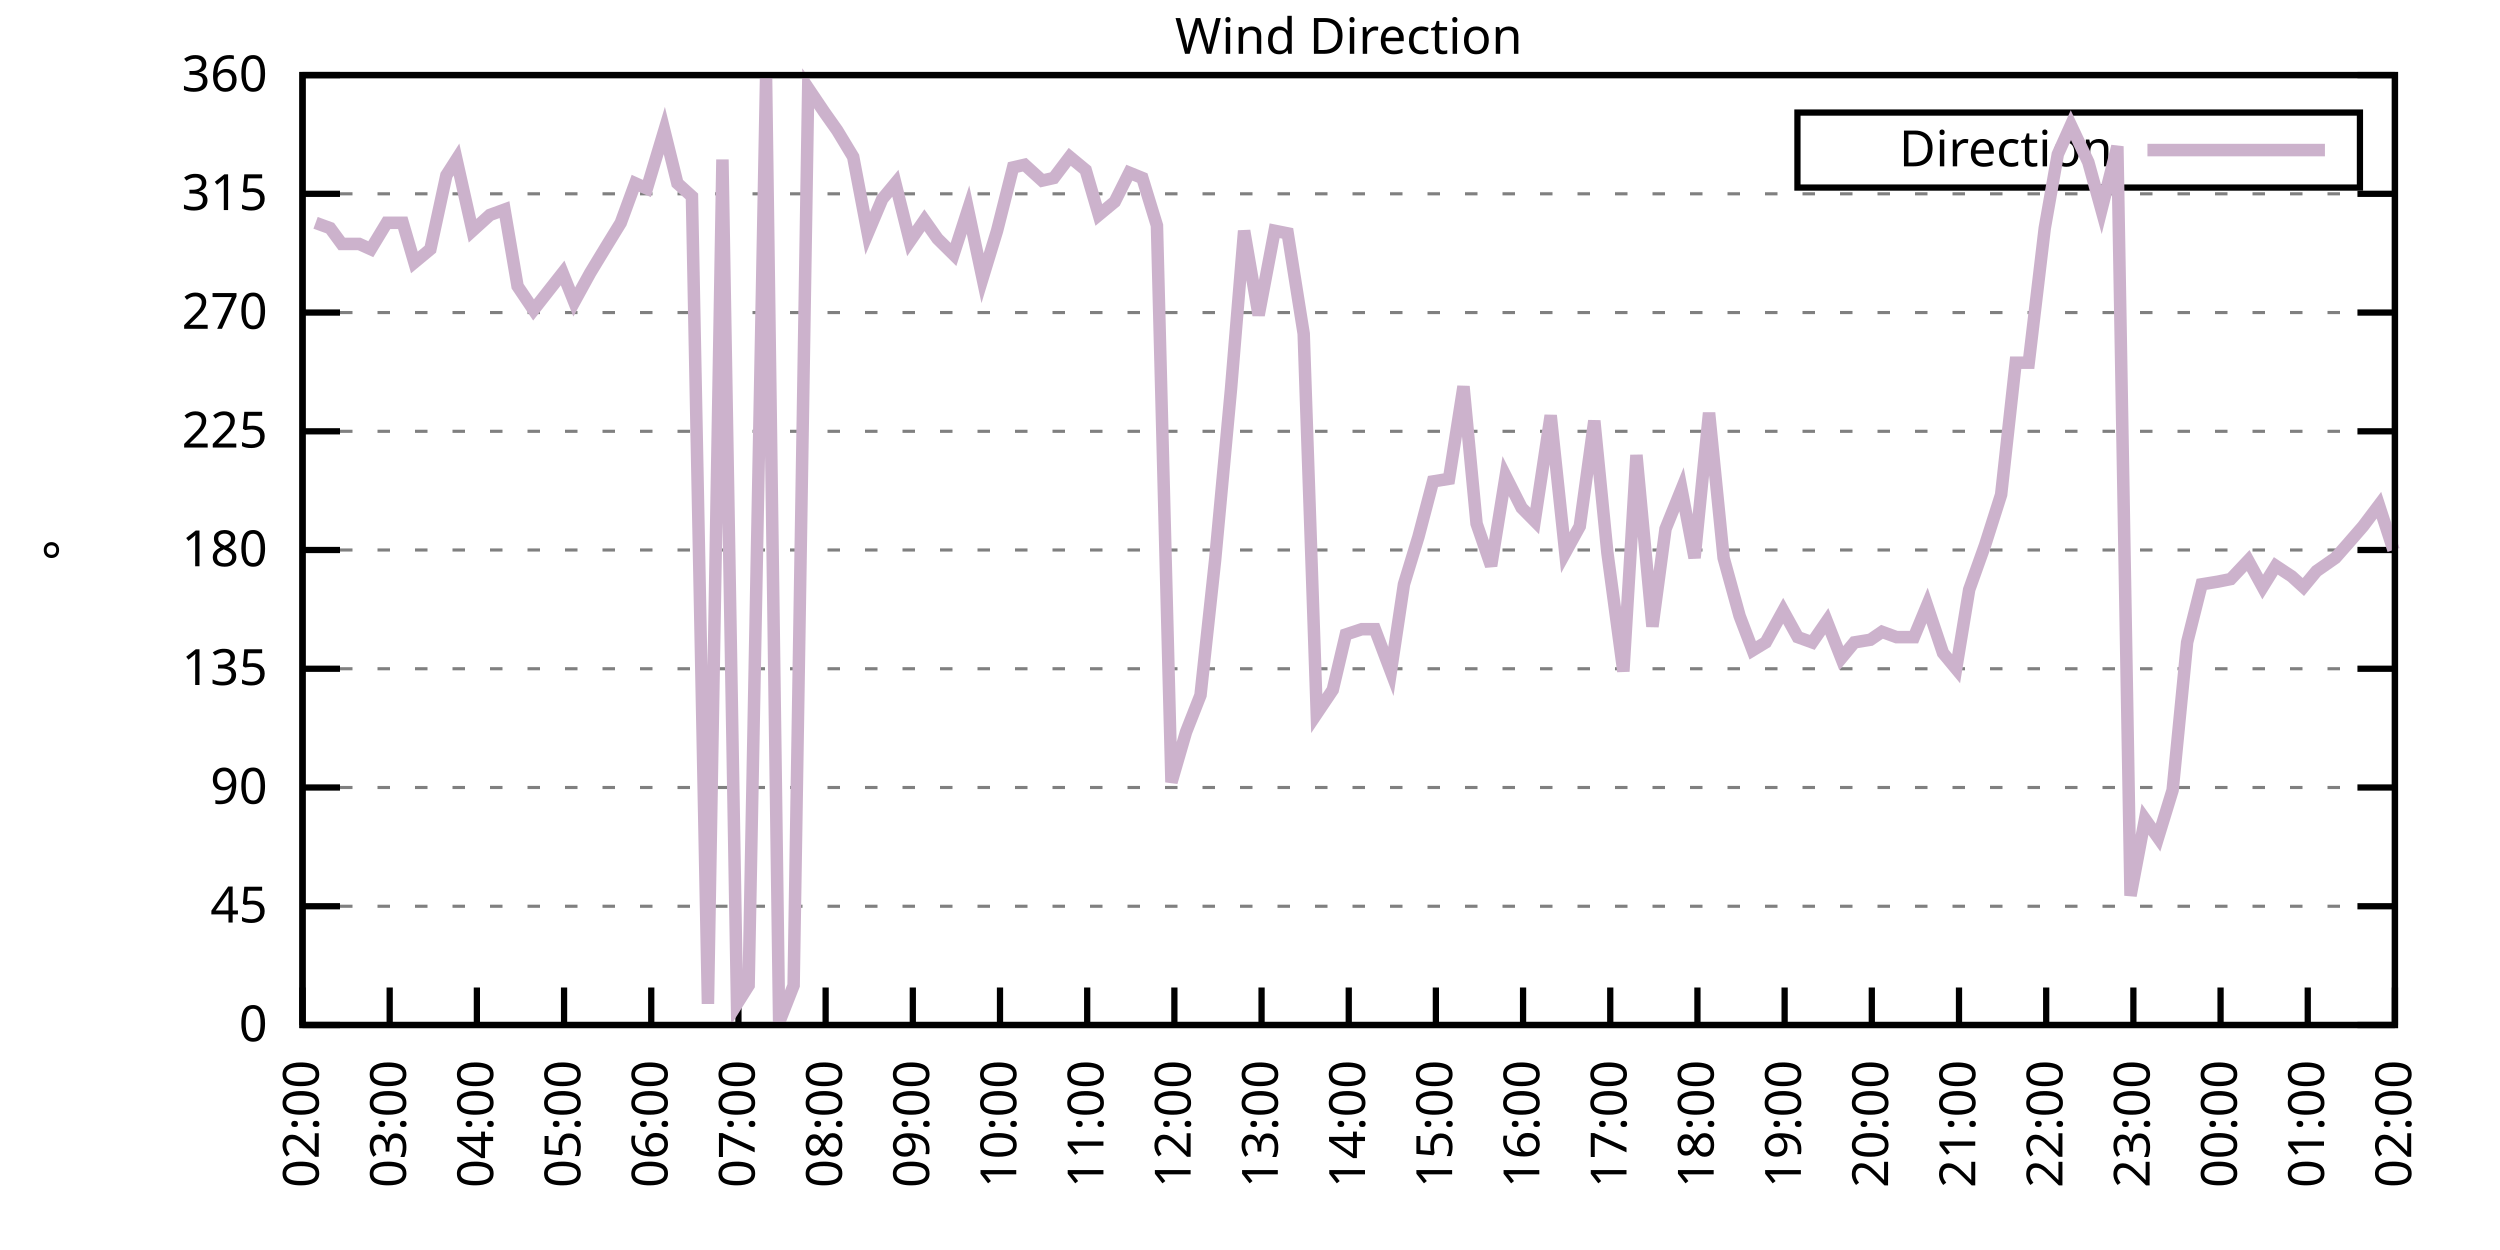
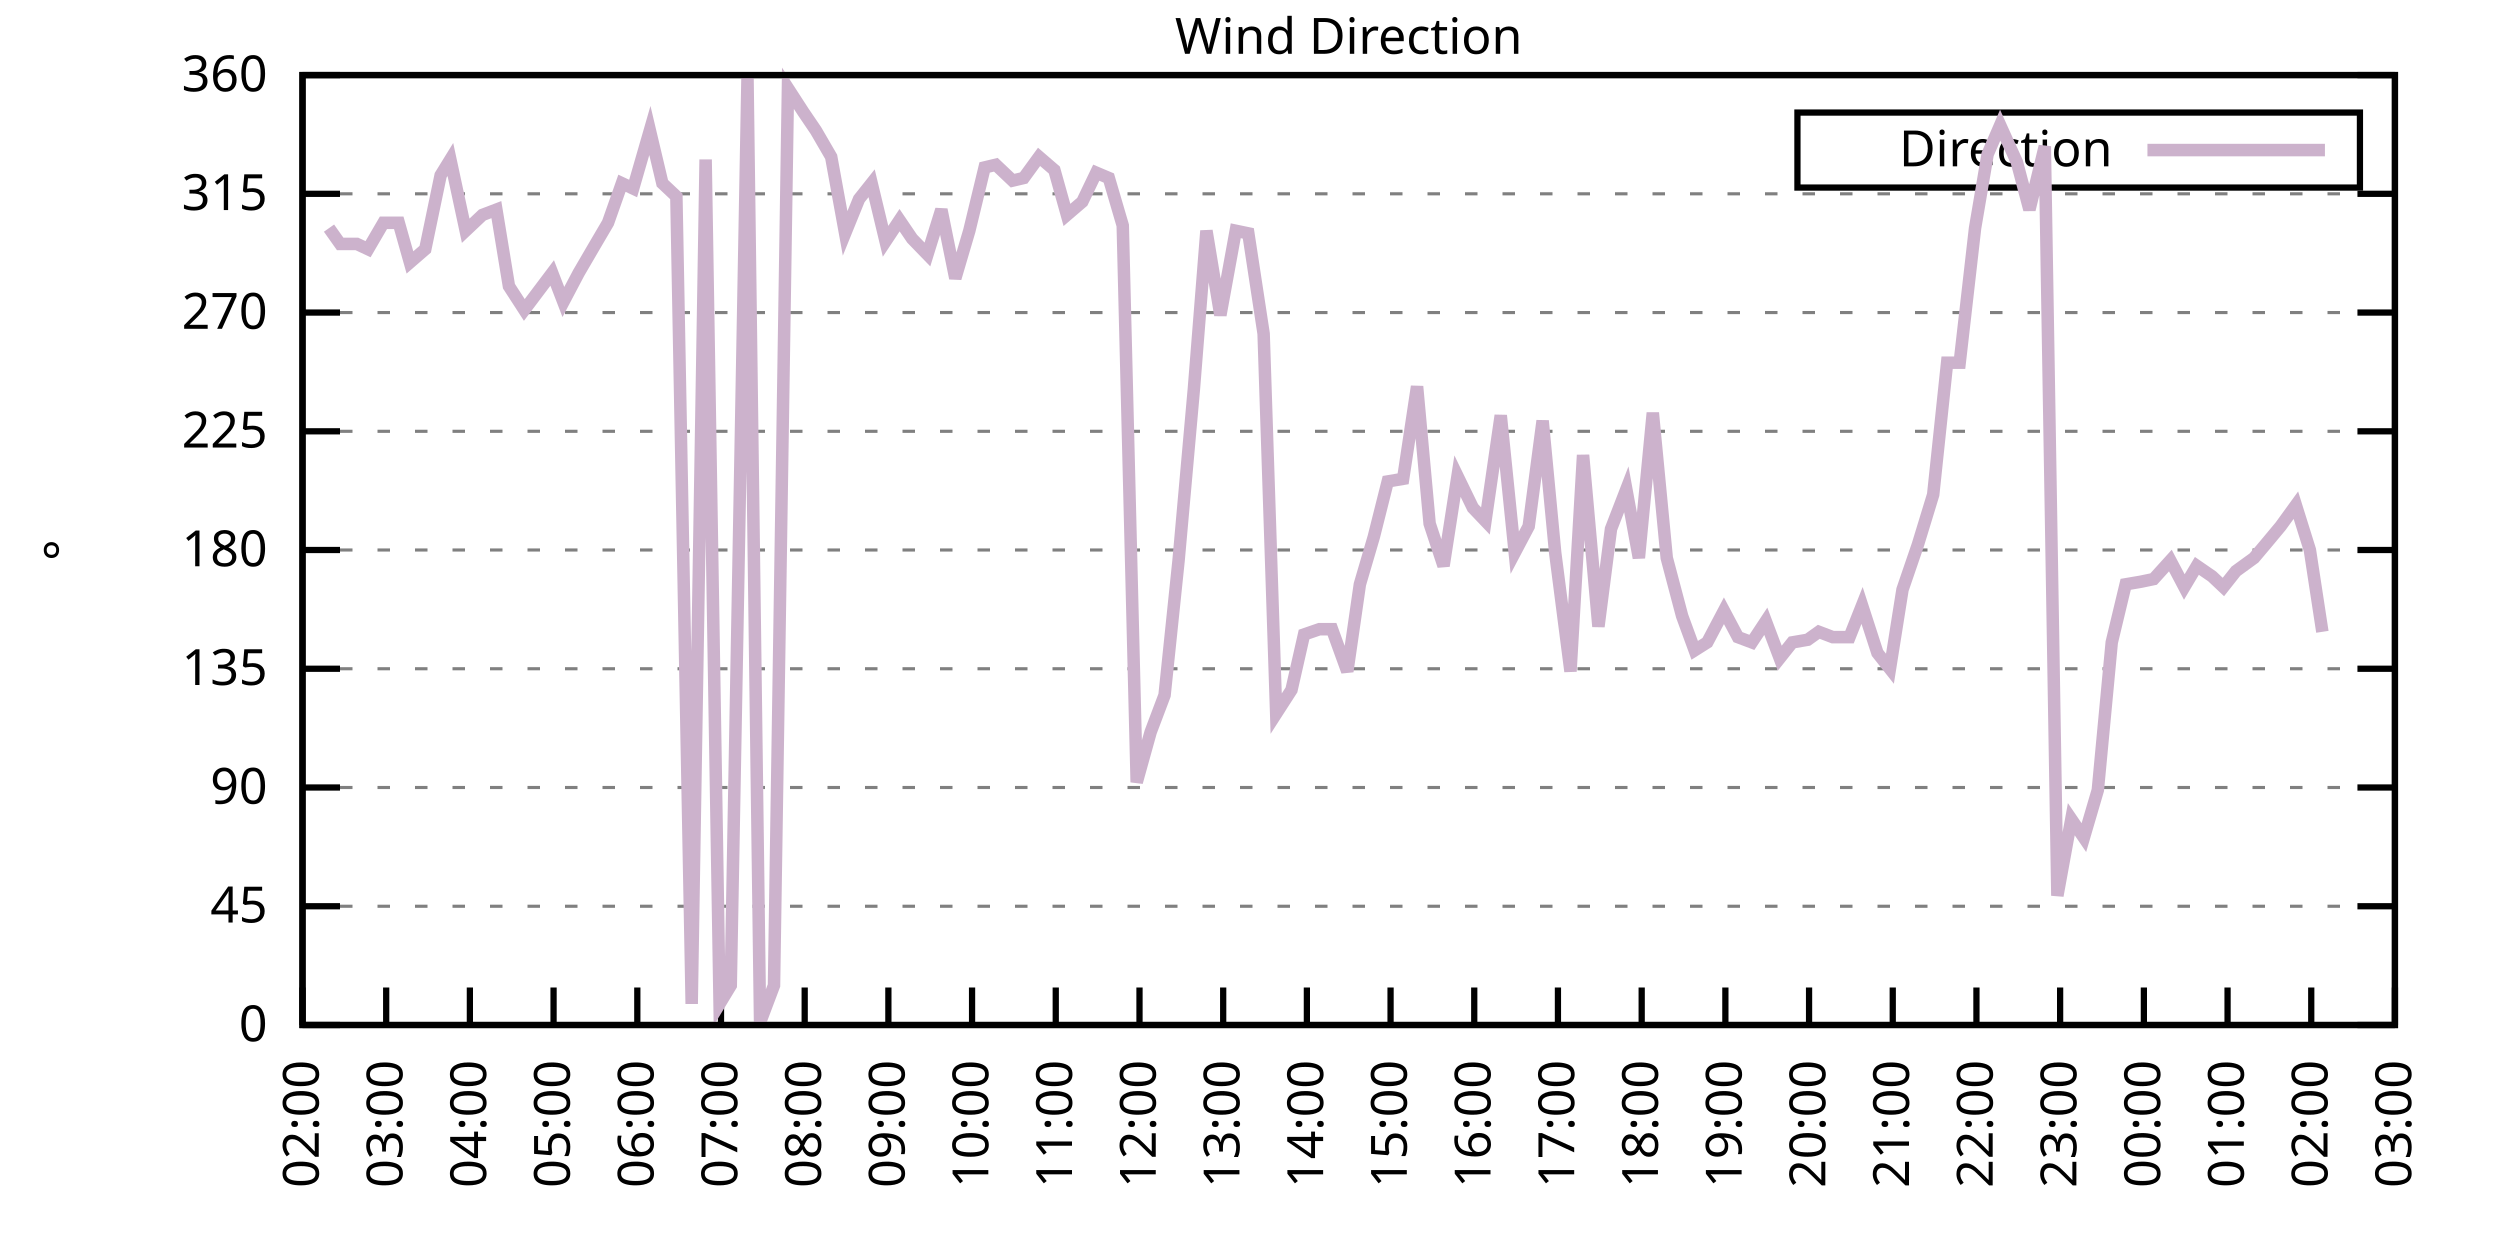
<svg xmlns="http://www.w3.org/2000/svg" xmlns:xlink="http://www.w3.org/1999/xlink" width="400" height="200" viewBox="0 0 400 200">
  <g id="gnuplot_canvas">
    <rect x="0" y="0" width="400" height="200" fill="none" />
    <defs>
      <circle id="gpDot" r="0.5" stroke-width="0.5" stroke="currentColor" />
      <path id="gpPt0" stroke-width="0.333" stroke="currentColor" d="M-1,0 h2 M0,-1 v2" />
      <path id="gpPt1" stroke-width="0.333" stroke="currentColor" d="M-1,-1 L1,1 M1,-1 L-1,1" />
      <path id="gpPt2" stroke-width="0.333" stroke="currentColor" d="M-1,0 L1,0 M0,-1 L0,1 M-1,-1 L1,1 M-1,1 L1,-1" />
      <rect id="gpPt3" stroke-width="0.333" stroke="currentColor" x="-1" y="-1" width="2" height="2" />
      <rect id="gpPt4" stroke-width="0.333" stroke="currentColor" fill="currentColor" x="-1" y="-1" width="2" height="2" />
      <circle id="gpPt5" stroke-width="0.333" stroke="currentColor" cx="0" cy="0" r="1" />
      <use xlink:href="#gpPt5" id="gpPt6" fill="currentColor" stroke="none" />
      <path id="gpPt7" stroke-width="0.333" stroke="currentColor" d="M0,-1.33 L-1.33,0.67 L1.33,0.67 z" />
      <use xlink:href="#gpPt7" id="gpPt8" fill="currentColor" stroke="none" />
      <use xlink:href="#gpPt7" id="gpPt9" stroke="currentColor" transform="rotate(180)" />
      <use xlink:href="#gpPt9" id="gpPt10" fill="currentColor" stroke="none" />
      <use xlink:href="#gpPt3" id="gpPt11" stroke="currentColor" transform="rotate(45)" />
      <use xlink:href="#gpPt11" id="gpPt12" fill="currentColor" stroke="none" />
      <path id="gpPt13" stroke-width="0.333" stroke="currentColor" d="M0,1.330 L1.265,0.411 L0.782,-1.067 L-0.782,-1.076 L-1.265,0.411 z" />
      <use xlink:href="#gpPt13" id="gpPt14" fill="currentColor" stroke="none" />
      <filter id="textbox" filterUnits="objectBoundingBox" x="0" y="0" height="1" width="1">
        <feFlood flood-color="white" flood-opacity="1" result="bgnd" />
        <feComposite in="SourceGraphic" in2="bgnd" operator="atop" />
      </filter>
      <filter id="greybox" filterUnits="objectBoundingBox" x="0" y="0" height="1" width="1">
        <feFlood flood-color="lightgrey" flood-opacity="1" result="grey" />
        <feComposite in="SourceGraphic" in2="grey" operator="atop" />
      </filter>
    </defs>
    <g fill="none" color="white" stroke="currentColor" stroke-width="1.00" stroke-linecap="butt" stroke-linejoin="miter">
</g>
    <g fill="none" color="black" stroke="currentColor" stroke-width="1.00" stroke-linecap="butt" stroke-linejoin="miter">
      <g stroke="none" shape-rendering="crispEdges">
        <polygon fill="rgb(255, 255, 255)" points="48.40,164.00 383.18,164.00 383.18,12.02 48.40,12.02 " />
      </g>
    </g>
    <g fill="none" color="black" stroke="currentColor" stroke-width="1.00" stroke-linecap="butt" stroke-linejoin="miter">
</g>
    <g fill="none" color="black" stroke="black" stroke-width="0.50" stroke-linecap="butt" stroke-linejoin="miter">
</g>
    <g fill="none" color="gray" stroke="currentColor" stroke-width="0.50" stroke-linecap="butt" stroke-linejoin="miter">
      <path stroke="gray" stroke-dasharray="2,4" class="gridline" d="M48.40,164.00 L383.19,164.00  " />
    </g>
    <g fill="none" color="gray" stroke="gray" stroke-width="1.00" stroke-linecap="butt" stroke-linejoin="miter">
</g>
    <g fill="none" color="black" stroke="currentColor" stroke-width="1.00" stroke-linecap="butt" stroke-linejoin="miter">
      <path stroke="black" d="M48.40,164.00 L54.40,164.00 M383.19,164.00 L377.19,164.00  " />
      <g transform="translate(42.80,166.60)" stroke="none" fill="black" font-family="Sans" font-size="8.00" text-anchor="end">
        <text>
          <tspan font-family="Sans"> 0</tspan>
        </text>
      </g>
    </g>
    <g fill="none" color="black" stroke="currentColor" stroke-width="1.00" stroke-linecap="butt" stroke-linejoin="miter">
</g>
    <g fill="none" color="black" stroke="black" stroke-width="0.50" stroke-linecap="butt" stroke-linejoin="miter">
</g>
    <g fill="none" color="gray" stroke="currentColor" stroke-width="0.50" stroke-linecap="butt" stroke-linejoin="miter">
      <path stroke="gray" stroke-dasharray="2,4" class="gridline" d="M48.40,145.00 L383.19,145.00  " />
    </g>
    <g fill="none" color="gray" stroke="gray" stroke-width="1.00" stroke-linecap="butt" stroke-linejoin="miter">
</g>
    <g fill="none" color="black" stroke="currentColor" stroke-width="1.00" stroke-linecap="butt" stroke-linejoin="miter">
      <path stroke="black" d="M48.40,145.00 L54.40,145.00 M383.19,145.00 L377.19,145.00  " />
      <g transform="translate(42.80,147.60)" stroke="none" fill="black" font-family="Sans" font-size="8.00" text-anchor="end">
        <text>
          <tspan font-family="Sans"> 45</tspan>
        </text>
      </g>
    </g>
    <g fill="none" color="black" stroke="currentColor" stroke-width="1.00" stroke-linecap="butt" stroke-linejoin="miter">
</g>
    <g fill="none" color="black" stroke="black" stroke-width="0.50" stroke-linecap="butt" stroke-linejoin="miter">
</g>
    <g fill="none" color="gray" stroke="currentColor" stroke-width="0.50" stroke-linecap="butt" stroke-linejoin="miter">
      <path stroke="gray" stroke-dasharray="2,4" class="gridline" d="M48.40,126.00 L383.19,126.00  " />
    </g>
    <g fill="none" color="gray" stroke="gray" stroke-width="1.00" stroke-linecap="butt" stroke-linejoin="miter">
</g>
    <g fill="none" color="black" stroke="currentColor" stroke-width="1.00" stroke-linecap="butt" stroke-linejoin="miter">
      <path stroke="black" d="M48.40,126.00 L54.40,126.00 M383.19,126.00 L377.19,126.00  " />
      <g transform="translate(42.80,128.60)" stroke="none" fill="black" font-family="Sans" font-size="8.00" text-anchor="end">
        <text>
          <tspan font-family="Sans"> 90</tspan>
        </text>
      </g>
    </g>
    <g fill="none" color="black" stroke="currentColor" stroke-width="1.00" stroke-linecap="butt" stroke-linejoin="miter">
</g>
    <g fill="none" color="black" stroke="black" stroke-width="0.50" stroke-linecap="butt" stroke-linejoin="miter">
</g>
    <g fill="none" color="gray" stroke="currentColor" stroke-width="0.50" stroke-linecap="butt" stroke-linejoin="miter">
      <path stroke="gray" stroke-dasharray="2,4" class="gridline" d="M48.40,107.00 L383.19,107.00  " />
    </g>
    <g fill="none" color="gray" stroke="gray" stroke-width="1.00" stroke-linecap="butt" stroke-linejoin="miter">
</g>
    <g fill="none" color="black" stroke="currentColor" stroke-width="1.00" stroke-linecap="butt" stroke-linejoin="miter">
      <path stroke="black" d="M48.40,107.00 L54.40,107.00 M383.19,107.00 L377.19,107.00  " />
      <g transform="translate(42.80,109.60)" stroke="none" fill="black" font-family="Sans" font-size="8.00" text-anchor="end">
        <text>
          <tspan font-family="Sans"> 135</tspan>
        </text>
      </g>
    </g>
    <g fill="none" color="black" stroke="currentColor" stroke-width="1.00" stroke-linecap="butt" stroke-linejoin="miter">
</g>
    <g fill="none" color="black" stroke="black" stroke-width="0.50" stroke-linecap="butt" stroke-linejoin="miter">
</g>
    <g fill="none" color="gray" stroke="currentColor" stroke-width="0.50" stroke-linecap="butt" stroke-linejoin="miter">
      <path stroke="gray" stroke-dasharray="2,4" class="gridline" d="M48.40,88.00 L383.19,88.00  " />
    </g>
    <g fill="none" color="gray" stroke="gray" stroke-width="1.00" stroke-linecap="butt" stroke-linejoin="miter">
</g>
    <g fill="none" color="black" stroke="currentColor" stroke-width="1.00" stroke-linecap="butt" stroke-linejoin="miter">
      <path stroke="black" d="M48.40,88.00 L54.40,88.00 M383.19,88.00 L377.19,88.00  " />
      <g transform="translate(42.80,90.60)" stroke="none" fill="black" font-family="Sans" font-size="8.00" text-anchor="end">
        <text>
          <tspan font-family="Sans"> 180</tspan>
        </text>
      </g>
    </g>
    <g fill="none" color="black" stroke="currentColor" stroke-width="1.00" stroke-linecap="butt" stroke-linejoin="miter">
</g>
    <g fill="none" color="black" stroke="black" stroke-width="0.50" stroke-linecap="butt" stroke-linejoin="miter">
</g>
    <g fill="none" color="gray" stroke="currentColor" stroke-width="0.50" stroke-linecap="butt" stroke-linejoin="miter">
      <path stroke="gray" stroke-dasharray="2,4" class="gridline" d="M48.40,69.01 L383.19,69.01  " />
    </g>
    <g fill="none" color="gray" stroke="gray" stroke-width="1.00" stroke-linecap="butt" stroke-linejoin="miter">
</g>
    <g fill="none" color="black" stroke="currentColor" stroke-width="1.00" stroke-linecap="butt" stroke-linejoin="miter">
      <path stroke="black" d="M48.40,69.01 L54.40,69.01 M383.19,69.01 L377.19,69.01  " />
      <g transform="translate(42.80,71.61)" stroke="none" fill="black" font-family="Sans" font-size="8.00" text-anchor="end">
        <text>
          <tspan font-family="Sans"> 225</tspan>
        </text>
      </g>
    </g>
    <g fill="none" color="black" stroke="currentColor" stroke-width="1.00" stroke-linecap="butt" stroke-linejoin="miter">
</g>
    <g fill="none" color="black" stroke="black" stroke-width="0.50" stroke-linecap="butt" stroke-linejoin="miter">
</g>
    <g fill="none" color="gray" stroke="currentColor" stroke-width="0.50" stroke-linecap="butt" stroke-linejoin="miter">
      <path stroke="gray" stroke-dasharray="2,4" class="gridline" d="M48.40,50.01 L383.19,50.01  " />
    </g>
    <g fill="none" color="gray" stroke="gray" stroke-width="1.00" stroke-linecap="butt" stroke-linejoin="miter">
</g>
    <g fill="none" color="black" stroke="currentColor" stroke-width="1.00" stroke-linecap="butt" stroke-linejoin="miter">
      <path stroke="black" d="M48.40,50.01 L54.40,50.01 M383.19,50.01 L377.19,50.01  " />
      <g transform="translate(42.80,52.61)" stroke="none" fill="black" font-family="Sans" font-size="8.00" text-anchor="end">
        <text>
          <tspan font-family="Sans"> 270</tspan>
        </text>
      </g>
    </g>
    <g fill="none" color="black" stroke="currentColor" stroke-width="1.00" stroke-linecap="butt" stroke-linejoin="miter">
</g>
    <g fill="none" color="black" stroke="black" stroke-width="0.50" stroke-linecap="butt" stroke-linejoin="miter">
</g>
    <g fill="none" color="gray" stroke="currentColor" stroke-width="0.50" stroke-linecap="butt" stroke-linejoin="miter">
      <path stroke="gray" stroke-dasharray="2,4" class="gridline" d="M48.40,31.01 L383.19,31.01  " />
    </g>
    <g fill="none" color="gray" stroke="gray" stroke-width="1.00" stroke-linecap="butt" stroke-linejoin="miter">
</g>
    <g fill="none" color="black" stroke="currentColor" stroke-width="1.00" stroke-linecap="butt" stroke-linejoin="miter">
      <path stroke="black" d="M48.40,31.01 L54.40,31.01 M383.19,31.01 L377.19,31.01  " />
      <g transform="translate(42.80,33.61)" stroke="none" fill="black" font-family="Sans" font-size="8.00" text-anchor="end">
        <text>
          <tspan font-family="Sans"> 315</tspan>
        </text>
      </g>
    </g>
    <g fill="none" color="black" stroke="currentColor" stroke-width="1.00" stroke-linecap="butt" stroke-linejoin="miter">
</g>
    <g fill="none" color="black" stroke="black" stroke-width="0.50" stroke-linecap="butt" stroke-linejoin="miter">
</g>
    <g fill="none" color="gray" stroke="currentColor" stroke-width="0.50" stroke-linecap="butt" stroke-linejoin="miter">
      <path stroke="gray" stroke-dasharray="2,4" class="gridline" d="M48.40,12.01 L383.19,12.01  " />
    </g>
    <g fill="none" color="gray" stroke="gray" stroke-width="1.00" stroke-linecap="butt" stroke-linejoin="miter">
</g>
    <g fill="none" color="black" stroke="currentColor" stroke-width="1.00" stroke-linecap="butt" stroke-linejoin="miter">
      <path stroke="black" d="M48.40,12.01 L54.40,12.01 M383.19,12.01 L377.19,12.01  " />
      <g transform="translate(42.80,14.61)" stroke="none" fill="black" font-family="Sans" font-size="8.00" text-anchor="end">
        <text>
          <tspan font-family="Sans"> 360</tspan>
        </text>
      </g>
    </g>
    <g fill="none" color="black" stroke="currentColor" stroke-width="1.00" stroke-linecap="butt" stroke-linejoin="miter">
      <path stroke="black" d="M48.40,164.00 L48.40,158.00  " />
      <g transform="translate(51.00,169.60) rotate(270.00)" stroke="none" fill="black" font-family="Sans" font-size="8.00" text-anchor="end">
        <text>
          <tspan font-family="Sans">02:00</tspan>
        </text>
      </g>
    </g>
    <g fill="none" color="black" stroke="currentColor" stroke-width="1.00" stroke-linecap="butt" stroke-linejoin="miter">
-       <path stroke="black" d="M62.35,164.00 L62.35,158.00  " />
-       <g transform="translate(64.95,169.60) rotate(270.00)" stroke="none" fill="black" font-family="Sans" font-size="8.00" text-anchor="end">
+       <path stroke="black" d="M61.79,164.00 L61.79,158.00  " />
+       <g transform="translate(64.39,169.60) rotate(270.00)" stroke="none" fill="black" font-family="Sans" font-size="8.00" text-anchor="end">
        <text>
          <tspan font-family="Sans">03:00</tspan>
        </text>
      </g>
    </g>
    <g fill="none" color="black" stroke="currentColor" stroke-width="1.00" stroke-linecap="butt" stroke-linejoin="miter">
-       <path stroke="black" d="M76.30,164.00 L76.30,158.00  " />
-       <g transform="translate(78.90,169.60) rotate(270.00)" stroke="none" fill="black" font-family="Sans" font-size="8.00" text-anchor="end">
+       <path stroke="black" d="M75.18,164.00 L75.18,158.00  " />
+       <g transform="translate(77.78,169.60) rotate(270.00)" stroke="none" fill="black" font-family="Sans" font-size="8.00" text-anchor="end">
        <text>
          <tspan font-family="Sans">04:00</tspan>
        </text>
      </g>
    </g>
    <g fill="none" color="black" stroke="currentColor" stroke-width="1.00" stroke-linecap="butt" stroke-linejoin="miter">
-       <path stroke="black" d="M90.25,164.00 L90.25,158.00  " />
-       <g transform="translate(92.85,169.60) rotate(270.00)" stroke="none" fill="black" font-family="Sans" font-size="8.00" text-anchor="end">
+       <path stroke="black" d="M88.57,164.00 L88.57,158.00  " />
+       <g transform="translate(91.17,169.60) rotate(270.00)" stroke="none" fill="black" font-family="Sans" font-size="8.00" text-anchor="end">
        <text>
          <tspan font-family="Sans">05:00</tspan>
        </text>
      </g>
    </g>
    <g fill="none" color="black" stroke="currentColor" stroke-width="1.00" stroke-linecap="butt" stroke-linejoin="miter">
-       <path stroke="black" d="M104.20,164.00 L104.20,158.00  " />
-       <g transform="translate(106.80,169.60) rotate(270.00)" stroke="none" fill="black" font-family="Sans" font-size="8.00" text-anchor="end">
+       <path stroke="black" d="M101.97,164.00 L101.97,158.00  " />
+       <g transform="translate(104.57,169.60) rotate(270.00)" stroke="none" fill="black" font-family="Sans" font-size="8.00" text-anchor="end">
        <text>
          <tspan font-family="Sans">06:00</tspan>
        </text>
      </g>
    </g>
    <g fill="none" color="black" stroke="currentColor" stroke-width="1.00" stroke-linecap="butt" stroke-linejoin="miter">
-       <path stroke="black" d="M118.15,164.00 L118.15,158.00  " />
-       <g transform="translate(120.75,169.60) rotate(270.00)" stroke="none" fill="black" font-family="Sans" font-size="8.00" text-anchor="end">
+       <path stroke="black" d="M115.36,164.00 L115.36,158.00  " />
+       <g transform="translate(117.96,169.60) rotate(270.00)" stroke="none" fill="black" font-family="Sans" font-size="8.00" text-anchor="end">
        <text>
          <tspan font-family="Sans">07:00</tspan>
        </text>
      </g>
    </g>
    <g fill="none" color="black" stroke="currentColor" stroke-width="1.00" stroke-linecap="butt" stroke-linejoin="miter">
-       <path stroke="black" d="M132.10,164.00 L132.10,158.00  " />
-       <g transform="translate(134.70,169.60) rotate(270.00)" stroke="none" fill="black" font-family="Sans" font-size="8.00" text-anchor="end">
+       <path stroke="black" d="M128.75,164.00 L128.75,158.00  " />
+       <g transform="translate(131.35,169.60) rotate(270.00)" stroke="none" fill="black" font-family="Sans" font-size="8.00" text-anchor="end">
        <text>
          <tspan font-family="Sans">08:00</tspan>
        </text>
      </g>
    </g>
    <g fill="none" color="black" stroke="currentColor" stroke-width="1.00" stroke-linecap="butt" stroke-linejoin="miter">
-       <path stroke="black" d="M146.05,164.00 L146.05,158.00  " />
-       <g transform="translate(148.65,169.60) rotate(270.00)" stroke="none" fill="black" font-family="Sans" font-size="8.00" text-anchor="end">
+       <path stroke="black" d="M142.14,164.00 L142.14,158.00  " />
+       <g transform="translate(144.74,169.60) rotate(270.00)" stroke="none" fill="black" font-family="Sans" font-size="8.00" text-anchor="end">
        <text>
          <tspan font-family="Sans">09:00</tspan>
        </text>
      </g>
    </g>
    <g fill="none" color="black" stroke="currentColor" stroke-width="1.00" stroke-linecap="butt" stroke-linejoin="miter">
-       <path stroke="black" d="M160.00,164.00 L160.00,158.00  " />
-       <g transform="translate(162.60,169.60) rotate(270.00)" stroke="none" fill="black" font-family="Sans" font-size="8.00" text-anchor="end">
+       <path stroke="black" d="M155.53,164.00 L155.53,158.00  " />
+       <g transform="translate(158.13,169.60) rotate(270.00)" stroke="none" fill="black" font-family="Sans" font-size="8.00" text-anchor="end">
        <text>
          <tspan font-family="Sans">10:00</tspan>
        </text>
      </g>
    </g>
    <g fill="none" color="black" stroke="currentColor" stroke-width="1.00" stroke-linecap="butt" stroke-linejoin="miter">
-       <path stroke="black" d="M173.95,164.00 L173.95,158.00  " />
-       <g transform="translate(176.55,169.60) rotate(270.00)" stroke="none" fill="black" font-family="Sans" font-size="8.00" text-anchor="end">
+       <path stroke="black" d="M168.92,164.00 L168.92,158.00  " />
+       <g transform="translate(171.52,169.60) rotate(270.00)" stroke="none" fill="black" font-family="Sans" font-size="8.00" text-anchor="end">
        <text>
          <tspan font-family="Sans">11:00</tspan>
        </text>
      </g>
    </g>
    <g fill="none" color="black" stroke="currentColor" stroke-width="1.00" stroke-linecap="butt" stroke-linejoin="miter">
-       <path stroke="black" d="M187.90,164.00 L187.90,158.00  " />
-       <g transform="translate(190.50,169.60) rotate(270.00)" stroke="none" fill="black" font-family="Sans" font-size="8.00" text-anchor="end">
+       <path stroke="black" d="M182.32,164.00 L182.32,158.00  " />
+       <g transform="translate(184.92,169.60) rotate(270.00)" stroke="none" fill="black" font-family="Sans" font-size="8.00" text-anchor="end">
        <text>
          <tspan font-family="Sans">12:00</tspan>
        </text>
      </g>
    </g>
    <g fill="none" color="black" stroke="currentColor" stroke-width="1.00" stroke-linecap="butt" stroke-linejoin="miter">
-       <path stroke="black" d="M201.85,164.00 L201.85,158.00  " />
-       <g transform="translate(204.45,169.60) rotate(270.00)" stroke="none" fill="black" font-family="Sans" font-size="8.00" text-anchor="end">
+       <path stroke="black" d="M195.71,164.00 L195.71,158.00  " />
+       <g transform="translate(198.31,169.60) rotate(270.00)" stroke="none" fill="black" font-family="Sans" font-size="8.00" text-anchor="end">
        <text>
          <tspan font-family="Sans">13:00</tspan>
        </text>
      </g>
    </g>
    <g fill="none" color="black" stroke="currentColor" stroke-width="1.00" stroke-linecap="butt" stroke-linejoin="miter">
-       <path stroke="black" d="M215.80,164.00 L215.80,158.00  " />
-       <g transform="translate(218.40,169.60) rotate(270.00)" stroke="none" fill="black" font-family="Sans" font-size="8.00" text-anchor="end">
+       <path stroke="black" d="M209.10,164.00 L209.10,158.00  " />
+       <g transform="translate(211.70,169.60) rotate(270.00)" stroke="none" fill="black" font-family="Sans" font-size="8.00" text-anchor="end">
        <text>
          <tspan font-family="Sans">14:00</tspan>
        </text>
      </g>
    </g>
    <g fill="none" color="black" stroke="currentColor" stroke-width="1.00" stroke-linecap="butt" stroke-linejoin="miter">
-       <path stroke="black" d="M229.74,164.00 L229.74,158.00  " />
-       <g transform="translate(232.34,169.60) rotate(270.00)" stroke="none" fill="black" font-family="Sans" font-size="8.00" text-anchor="end">
+       <path stroke="black" d="M222.49,164.00 L222.49,158.00  " />
+       <g transform="translate(225.09,169.60) rotate(270.00)" stroke="none" fill="black" font-family="Sans" font-size="8.00" text-anchor="end">
        <text>
          <tspan font-family="Sans">15:00</tspan>
        </text>
      </g>
    </g>
    <g fill="none" color="black" stroke="currentColor" stroke-width="1.00" stroke-linecap="butt" stroke-linejoin="miter">
-       <path stroke="black" d="M243.69,164.00 L243.69,158.00  " />
-       <g transform="translate(246.29,169.60) rotate(270.00)" stroke="none" fill="black" font-family="Sans" font-size="8.00" text-anchor="end">
+       <path stroke="black" d="M235.88,164.00 L235.88,158.00  " />
+       <g transform="translate(238.48,169.60) rotate(270.00)" stroke="none" fill="black" font-family="Sans" font-size="8.00" text-anchor="end">
        <text>
          <tspan font-family="Sans">16:00</tspan>
        </text>
      </g>
    </g>
    <g fill="none" color="black" stroke="currentColor" stroke-width="1.00" stroke-linecap="butt" stroke-linejoin="miter">
-       <path stroke="black" d="M257.64,164.00 L257.64,158.00  " />
-       <g transform="translate(260.24,169.60) rotate(270.00)" stroke="none" fill="black" font-family="Sans" font-size="8.00" text-anchor="end">
+       <path stroke="black" d="M249.27,164.00 L249.27,158.00  " />
+       <g transform="translate(251.87,169.60) rotate(270.00)" stroke="none" fill="black" font-family="Sans" font-size="8.00" text-anchor="end">
        <text>
          <tspan font-family="Sans">17:00</tspan>
        </text>
      </g>
    </g>
    <g fill="none" color="black" stroke="currentColor" stroke-width="1.00" stroke-linecap="butt" stroke-linejoin="miter">
-       <path stroke="black" d="M271.59,164.00 L271.59,158.00  " />
-       <g transform="translate(274.19,169.60) rotate(270.00)" stroke="none" fill="black" font-family="Sans" font-size="8.00" text-anchor="end">
+       <path stroke="black" d="M262.67,164.00 L262.67,158.00  " />
+       <g transform="translate(265.27,169.60) rotate(270.00)" stroke="none" fill="black" font-family="Sans" font-size="8.00" text-anchor="end">
        <text>
          <tspan font-family="Sans">18:00</tspan>
        </text>
      </g>
    </g>
    <g fill="none" color="black" stroke="currentColor" stroke-width="1.00" stroke-linecap="butt" stroke-linejoin="miter">
-       <path stroke="black" d="M285.54,164.00 L285.54,158.00  " />
-       <g transform="translate(288.14,169.60) rotate(270.00)" stroke="none" fill="black" font-family="Sans" font-size="8.00" text-anchor="end">
+       <path stroke="black" d="M276.06,164.00 L276.06,158.00  " />
+       <g transform="translate(278.66,169.60) rotate(270.00)" stroke="none" fill="black" font-family="Sans" font-size="8.00" text-anchor="end">
        <text>
          <tspan font-family="Sans">19:00</tspan>
        </text>
      </g>
    </g>
    <g fill="none" color="black" stroke="currentColor" stroke-width="1.00" stroke-linecap="butt" stroke-linejoin="miter">
-       <path stroke="black" d="M299.49,164.00 L299.49,158.00  " />
-       <g transform="translate(302.09,169.60) rotate(270.00)" stroke="none" fill="black" font-family="Sans" font-size="8.00" text-anchor="end">
+       <path stroke="black" d="M289.45,164.00 L289.45,158.00  " />
+       <g transform="translate(292.05,169.60) rotate(270.00)" stroke="none" fill="black" font-family="Sans" font-size="8.00" text-anchor="end">
        <text>
          <tspan font-family="Sans">20:00</tspan>
        </text>
      </g>
    </g>
    <g fill="none" color="black" stroke="currentColor" stroke-width="1.00" stroke-linecap="butt" stroke-linejoin="miter">
-       <path stroke="black" d="M313.44,164.00 L313.44,158.00  " />
-       <g transform="translate(316.04,169.60) rotate(270.00)" stroke="none" fill="black" font-family="Sans" font-size="8.00" text-anchor="end">
+       <path stroke="black" d="M302.84,164.00 L302.84,158.00  " />
+       <g transform="translate(305.44,169.60) rotate(270.00)" stroke="none" fill="black" font-family="Sans" font-size="8.00" text-anchor="end">
        <text>
          <tspan font-family="Sans">21:00</tspan>
        </text>
      </g>
    </g>
    <g fill="none" color="black" stroke="currentColor" stroke-width="1.00" stroke-linecap="butt" stroke-linejoin="miter">
-       <path stroke="black" d="M327.39,164.00 L327.39,158.00  " />
-       <g transform="translate(329.99,169.60) rotate(270.00)" stroke="none" fill="black" font-family="Sans" font-size="8.00" text-anchor="end">
+       <path stroke="black" d="M316.23,164.00 L316.23,158.00  " />
+       <g transform="translate(318.83,169.60) rotate(270.00)" stroke="none" fill="black" font-family="Sans" font-size="8.00" text-anchor="end">
        <text>
          <tspan font-family="Sans">22:00</tspan>
        </text>
      </g>
    </g>
    <g fill="none" color="black" stroke="currentColor" stroke-width="1.00" stroke-linecap="butt" stroke-linejoin="miter">
-       <path stroke="black" d="M341.34,164.00 L341.34,158.00  " />
-       <g transform="translate(343.94,169.60) rotate(270.00)" stroke="none" fill="black" font-family="Sans" font-size="8.00" text-anchor="end">
+       <path stroke="black" d="M329.62,164.00 L329.62,158.00  " />
+       <g transform="translate(332.22,169.60) rotate(270.00)" stroke="none" fill="black" font-family="Sans" font-size="8.00" text-anchor="end">
        <text>
          <tspan font-family="Sans">23:00</tspan>
        </text>
      </g>
    </g>
    <g fill="none" color="black" stroke="currentColor" stroke-width="1.00" stroke-linecap="butt" stroke-linejoin="miter">
-       <path stroke="black" d="M355.29,164.00 L355.29,158.00  " />
-       <g transform="translate(357.89,169.60) rotate(270.00)" stroke="none" fill="black" font-family="Sans" font-size="8.00" text-anchor="end">
+       <path stroke="black" d="M343.02,164.00 L343.02,158.00  " />
+       <g transform="translate(345.62,169.60) rotate(270.00)" stroke="none" fill="black" font-family="Sans" font-size="8.00" text-anchor="end">
        <text>
          <tspan font-family="Sans">00:00</tspan>
        </text>
      </g>
    </g>
    <g fill="none" color="black" stroke="currentColor" stroke-width="1.00" stroke-linecap="butt" stroke-linejoin="miter">
-       <path stroke="black" d="M369.24,164.00 L369.24,158.00  " />
-       <g transform="translate(371.84,169.60) rotate(270.00)" stroke="none" fill="black" font-family="Sans" font-size="8.00" text-anchor="end">
+       <path stroke="black" d="M356.41,164.00 L356.41,158.00  " />
+       <g transform="translate(359.01,169.60) rotate(270.00)" stroke="none" fill="black" font-family="Sans" font-size="8.00" text-anchor="end">
        <text>
          <tspan font-family="Sans">01:00</tspan>
+         </text>
+       </g>
+     </g>
+     <g fill="none" color="black" stroke="currentColor" stroke-width="1.00" stroke-linecap="butt" stroke-linejoin="miter">
+       <path stroke="black" d="M369.80,164.00 L369.80,158.00  " />
+       <g transform="translate(372.40,169.60) rotate(270.00)" stroke="none" fill="black" font-family="Sans" font-size="8.00" text-anchor="end">
+         <text>
+           <tspan font-family="Sans">02:00</tspan>
        </text>
      </g>
    </g>
    <g fill="none" color="black" stroke="currentColor" stroke-width="1.00" stroke-linecap="butt" stroke-linejoin="miter">
      <path stroke="black" d="M383.19,164.00 L383.19,158.00  " />
      <g transform="translate(385.79,169.60) rotate(270.00)" stroke="none" fill="black" font-family="Sans" font-size="8.00" text-anchor="end">
        <text>
-           <tspan font-family="Sans">02:00</tspan>
+           <tspan font-family="Sans">03:00</tspan>
        </text>
      </g>
    </g>
    <g fill="none" color="black" stroke="currentColor" stroke-width="1.00" stroke-linecap="butt" stroke-linejoin="miter">
</g>
    <g fill="none" color="black" stroke="currentColor" stroke-width="1.00" stroke-linecap="butt" stroke-linejoin="miter">
      <path stroke="black" d="M48.40,12.01 L48.40,164.00 L383.19,164.00 L383.19,12.01 L48.40,12.01 Z  " />
    </g>
    <g fill="none" color="black" stroke="currentColor" stroke-width="1.00" stroke-linecap="butt" stroke-linejoin="miter">
</g>
    <g fill="none" color="black" stroke="currentColor" stroke-width="1.00" stroke-linecap="butt" stroke-linejoin="miter">
      <path stroke="black" d="M287.59,30.01 L287.59,18.01 L377.59,18.01 L377.59,30.01 L287.59,30.01 Z  " />
    </g>
    <g id="Wind_direction_plot_1">
      <g fill="none" color="white" stroke="black" stroke-width="2.00" stroke-linecap="butt" stroke-linejoin="miter">
</g>
      <g fill="none" color="black" stroke="currentColor" stroke-width="2.00" stroke-linecap="butt" stroke-linejoin="miter">
        <g transform="translate(337.99,26.61)" stroke="none" fill="black" font-family="Sans" font-size="8.00" text-anchor="end">
          <text>
            <tspan font-family="Sans">Direction</tspan>
          </text>
        </g>
      </g>
      <g fill="none" color="black" stroke="currentColor" stroke-width="2.00" stroke-linecap="butt" stroke-linejoin="miter">
-         <path stroke="rgb(204, 178, 204)" d="M343.59,24.01 L371.99,24.01 M50.49,35.65 L52.82,36.50 L54.68,39.03 L57.47,39.03 L59.33,39.87 L61.88,35.65   L64.44,35.65 L66.30,41.99 L68.86,39.87 L71.42,28.05 L73.04,25.52 L75.60,36.92 L78.39,34.39 L80.72,33.54   L82.81,45.79 L85.37,49.59 L87.69,46.63 L90.02,43.67 L91.88,48.32 L94.43,43.67 L96.99,39.45 L99.32,35.65   L101.64,29.32 L103.50,30.16 L106.29,20.88 L108.38,29.32 L110.71,31.43 L113.27,160.62 L115.59,25.52 L117.92,160.62   L119.78,157.67 L122.57,12.43 L124.66,163.58 L126.98,157.67 L129.31,14.12 L131.87,17.92 L133.96,20.88 L136.51,25.10   L138.84,37.34 L141.16,31.85 L143.26,29.32 L145.58,38.61 L147.91,35.23 L150.00,38.19 L152.56,40.72 L154.88,33.54   L157.21,44.52 L159.53,36.92 L162.09,26.79 L163.95,26.36 L166.74,28.90 L168.60,28.48 L171.16,25.10 L173.71,27.21   L175.81,34.39 L178.36,32.28 L180.69,27.63 L182.78,28.48 L185.11,36.08 L187.43,125.16 L189.76,117.14 L192.08,111.23   L194.41,89.69 L196.96,62.25 L199.06,36.92 L201.38,50.43 L203.94,36.92 L206.03,37.34 L208.59,53.39 L210.68,114.18   L213.24,110.38 L215.33,101.52 L217.89,100.67 L219.98,100.67 L222.54,107.43 L224.63,93.49 L226.95,85.89 L229.28,77.03   L231.84,76.61 L234.16,61.83 L236.25,83.78 L238.58,90.54 L240.90,76.18 L243.46,81.25 L245.55,83.36 L248.11,66.47   L250.44,88.43 L252.76,84.21 L255.09,67.32 L257.18,88.43 L259.74,107.43 L261.83,72.81 L264.39,100.25 L266.48,84.63   L269.04,78.29 L271.13,89.27 L273.45,66.05 L275.78,89.27 L278.34,98.56 L280.43,104.05 L282.52,102.78 L285.31,97.72   L287.64,101.94 L289.96,102.78 L292.29,99.40 L294.61,105.31 L296.70,102.78 L299.26,102.36 L301.12,101.09 L303.44,101.94   L306.23,101.94 L308.33,96.87 L310.88,104.47 L312.98,107.00 L315.07,94.34 L317.63,87.16 L320.18,79.14 L322.51,58.03   L324.60,58.03 L327.16,36.50 L329.25,24.68 L331.34,20.03 L334.13,25.94 L336.23,33.54 L338.78,23.41 L340.88,143.31   L343.20,131.07 L345.29,134.02 L347.62,126.42 L349.94,102.78 L352.27,93.49 L354.83,93.07 L356.92,92.65 L359.71,89.69   L362.03,93.92 L364.13,90.54 L366.68,92.23 L368.54,93.92 L370.64,91.38 L373.66,89.27 L375.52,87.16 L378.08,84.21   L380.63,80.83 L382.96,88.00  " />
+         <path stroke="rgb(204, 178, 204)" d="M343.59,24.01 L371.99,24.01 M52.64,36.50 L54.43,39.03 L57.10,39.03 L58.89,39.87 L61.35,35.65 L63.80,35.65   L65.59,41.99 L68.04,39.87 L70.50,28.05 L72.06,25.52 L74.51,36.92 L77.19,34.39 L79.42,33.54 L81.43,45.79   L83.89,49.59 L86.12,46.63 L88.35,43.67 L90.14,48.32 L92.59,43.67 L95.05,39.45 L97.28,35.65 L99.51,29.32   L101.30,30.16 L103.98,20.88 L105.98,29.32 L108.22,31.43 L110.67,160.62 L112.90,25.52 L115.13,160.62 L116.92,157.67   L119.60,12.43 L121.61,163.58 L123.84,157.67 L126.07,14.12 L128.53,17.92 L130.54,20.88 L132.99,25.10 L135.22,37.34   L137.45,31.85 L139.46,29.32 L141.69,38.61 L143.93,35.23 L145.94,38.19 L148.39,40.72 L150.62,33.54 L152.85,44.52   L155.09,36.92 L157.54,26.79 L159.33,26.36 L162.01,28.90 L163.79,28.48 L166.25,25.10 L168.70,27.21 L170.71,34.39   L173.17,32.28 L175.40,27.63 L177.41,28.48 L179.64,36.08 L181.87,125.16 L184.10,117.14 L186.33,111.23 L188.57,89.69   L191.02,62.25 L193.03,36.92 L195.26,50.43 L197.72,36.92 L199.73,37.34 L202.18,53.39 L204.19,114.18 L206.64,110.38   L208.65,101.52 L211.11,100.67 L213.12,100.67 L215.57,107.43 L217.58,93.49 L219.81,85.89 L222.04,77.03 L224.50,76.61   L226.73,61.83 L228.74,83.78 L230.97,90.54 L233.20,76.18 L235.66,81.25 L237.67,83.36 L240.12,66.47 L242.36,88.43   L244.59,84.21 L246.82,67.32 L248.83,88.43 L251.28,107.43 L253.29,72.81 L255.75,100.25 L257.76,84.63 L260.21,78.29   L262.22,89.27 L264.45,66.05 L266.68,89.27 L269.14,98.56 L271.15,104.05 L273.16,102.78 L275.83,97.72 L278.07,101.94   L280.30,102.78 L282.53,99.40 L284.76,105.31 L286.77,102.78 L289.23,102.36 L291.01,101.09 L293.24,101.94 L295.92,101.94   L297.93,96.87 L300.39,104.47 L302.39,107.00 L304.40,94.34 L306.86,87.16 L309.31,79.14 L311.54,58.03 L313.55,58.03   L316.01,36.50 L318.02,24.68 L320.03,20.03 L322.70,25.94 L324.71,33.54 L327.17,23.41 L329.18,143.31 L331.41,131.07   L333.42,134.02 L335.65,126.42 L337.88,102.78 L340.11,93.49 L342.57,93.07 L344.58,92.65 L347.26,89.69 L349.49,93.92   L351.50,90.54 L353.95,92.23 L355.74,93.92 L357.75,91.38 L360.65,89.27 L362.43,87.16 L364.89,84.21 L367.34,80.83   L369.58,88.00 L371.58,101.09  " />
      </g>
    </g>
    <g fill="none" color="black" stroke="currentColor" stroke-width="2.00" stroke-linecap="butt" stroke-linejoin="miter">
</g>
    <g fill="none" color="black" stroke="black" stroke-width="1.00" stroke-linecap="butt" stroke-linejoin="miter">
</g>
    <g fill="none" color="black" stroke="currentColor" stroke-width="1.00" stroke-linecap="butt" stroke-linejoin="miter">
      <path stroke="black" d="M48.40,12.01 L48.40,164.00 L383.19,164.00 L383.19,12.01 L48.40,12.01 Z  " />
      <g transform="translate(12.80,88.01) rotate(270.00)" stroke="none" fill="black" font-family="Sans" font-size="8.00" text-anchor="middle">
        <text>
          <tspan font-family="Sans">°</tspan>
        </text>
      </g>
    </g>
    <g fill="none" color="black" stroke="currentColor" stroke-width="1.00" stroke-linecap="butt" stroke-linejoin="miter">
</g>
    <g fill="none" color="black" stroke="currentColor" stroke-width="1.00" stroke-linecap="butt" stroke-linejoin="miter">
      <g transform="translate(215.79,8.61)" stroke="none" fill="black" font-family="Sans" font-size="8.00" text-anchor="middle">
        <text>
          <tspan font-family="Sans">Wind Direction</tspan>
        </text>
      </g>
    </g>
    <g fill="none" color="black" stroke="currentColor" stroke-width="1.00" stroke-linecap="butt" stroke-linejoin="miter">
</g>
  </g>
</svg>
